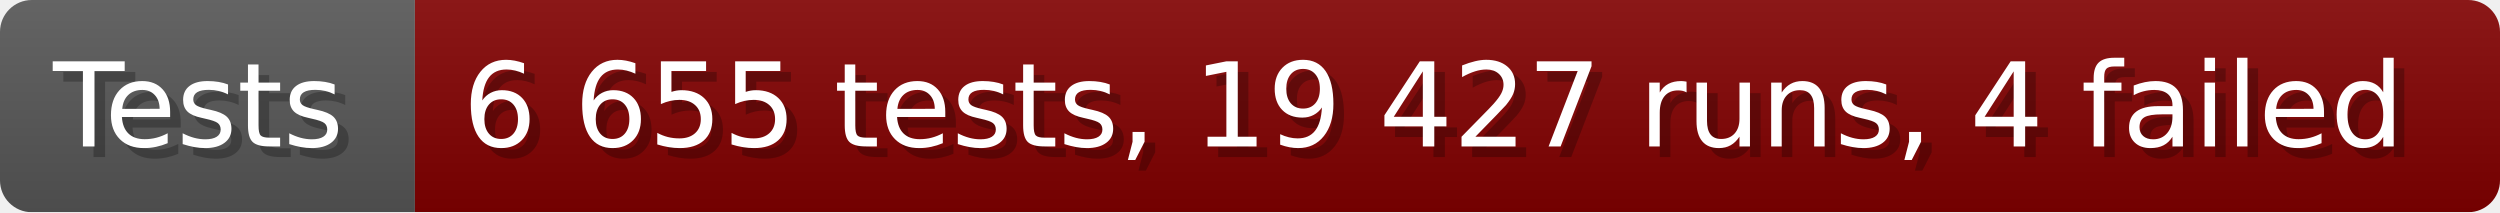
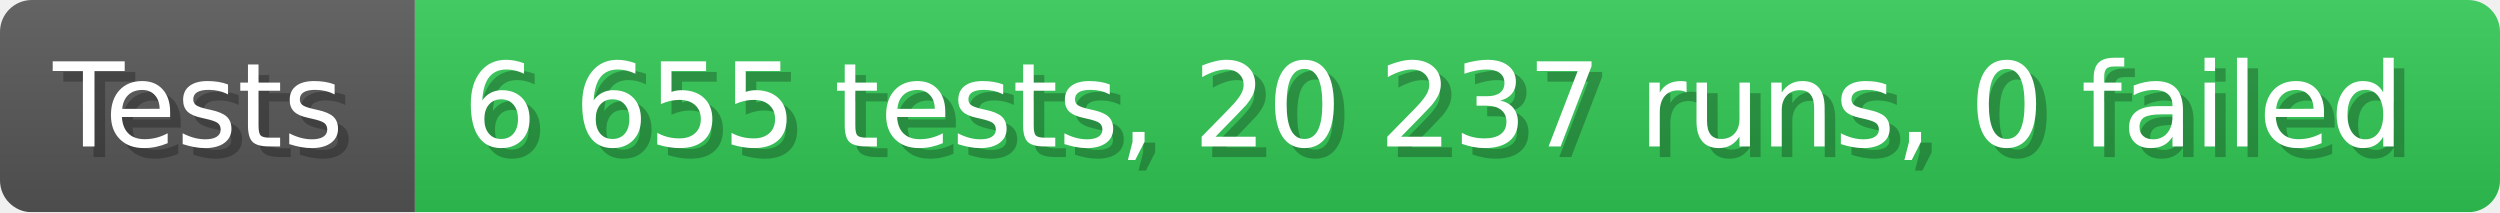
- <svg xmlns="http://www.w3.org/2000/svg" width="235.6" height="20" viewBox="0 0 2356 200" role="img" aria-label="Tests: 6 655 tests, 19 427 runs, 4 failed">
+ <svg xmlns="http://www.w3.org/2000/svg" width="235.6" height="20" viewBox="0 0 2356 200" role="img" aria-label="Tests: 6 655 tests, 20 237 runs, 0 failed">
  <linearGradient id="a" x2="0" y2="100%">
    <stop offset="0" stop-opacity=".1" stop-color="#EEE" />
    <stop offset="1" stop-opacity=".1" />
  </linearGradient>
  <mask id="m">
    <rect width="2356" height="200" rx="30" fill="#FFF" />
  </mask>
  <g mask="url(#m)">
    <rect width="391" height="200" fill="#555" />
-     <rect width="1965" height="200" fill="#800000" x="391" />
+     <rect width="1965" height="200" fill="#31c653" x="391" />
    <rect width="2356" height="200" fill="url(#a)" />
  </g>
  <g aria-hidden="true" fill="#fff" text-anchor="start" font-family="Verdana,DejaVu Sans,sans-serif" font-size="110">
    <text x="60" y="148" textLength="291" fill="#000" opacity="0.25">Tests</text>
    <text x="50" y="138" textLength="291">Tests</text>
-     <text x="446" y="148" textLength="1865" fill="#000" opacity="0.25">6 655 tests, 19 427 runs, 4 failed</text>
-     <text x="436" y="138" textLength="1865">6 655 tests, 19 427 runs, 4 failed</text>
+     <text x="446" y="148" textLength="1865" fill="#000" opacity="0.25">6 655 tests, 20 237 runs, 0 failed</text>
+     <text x="436" y="138" textLength="1865">6 655 tests, 20 237 runs, 0 failed</text>
  </g>
</svg>
